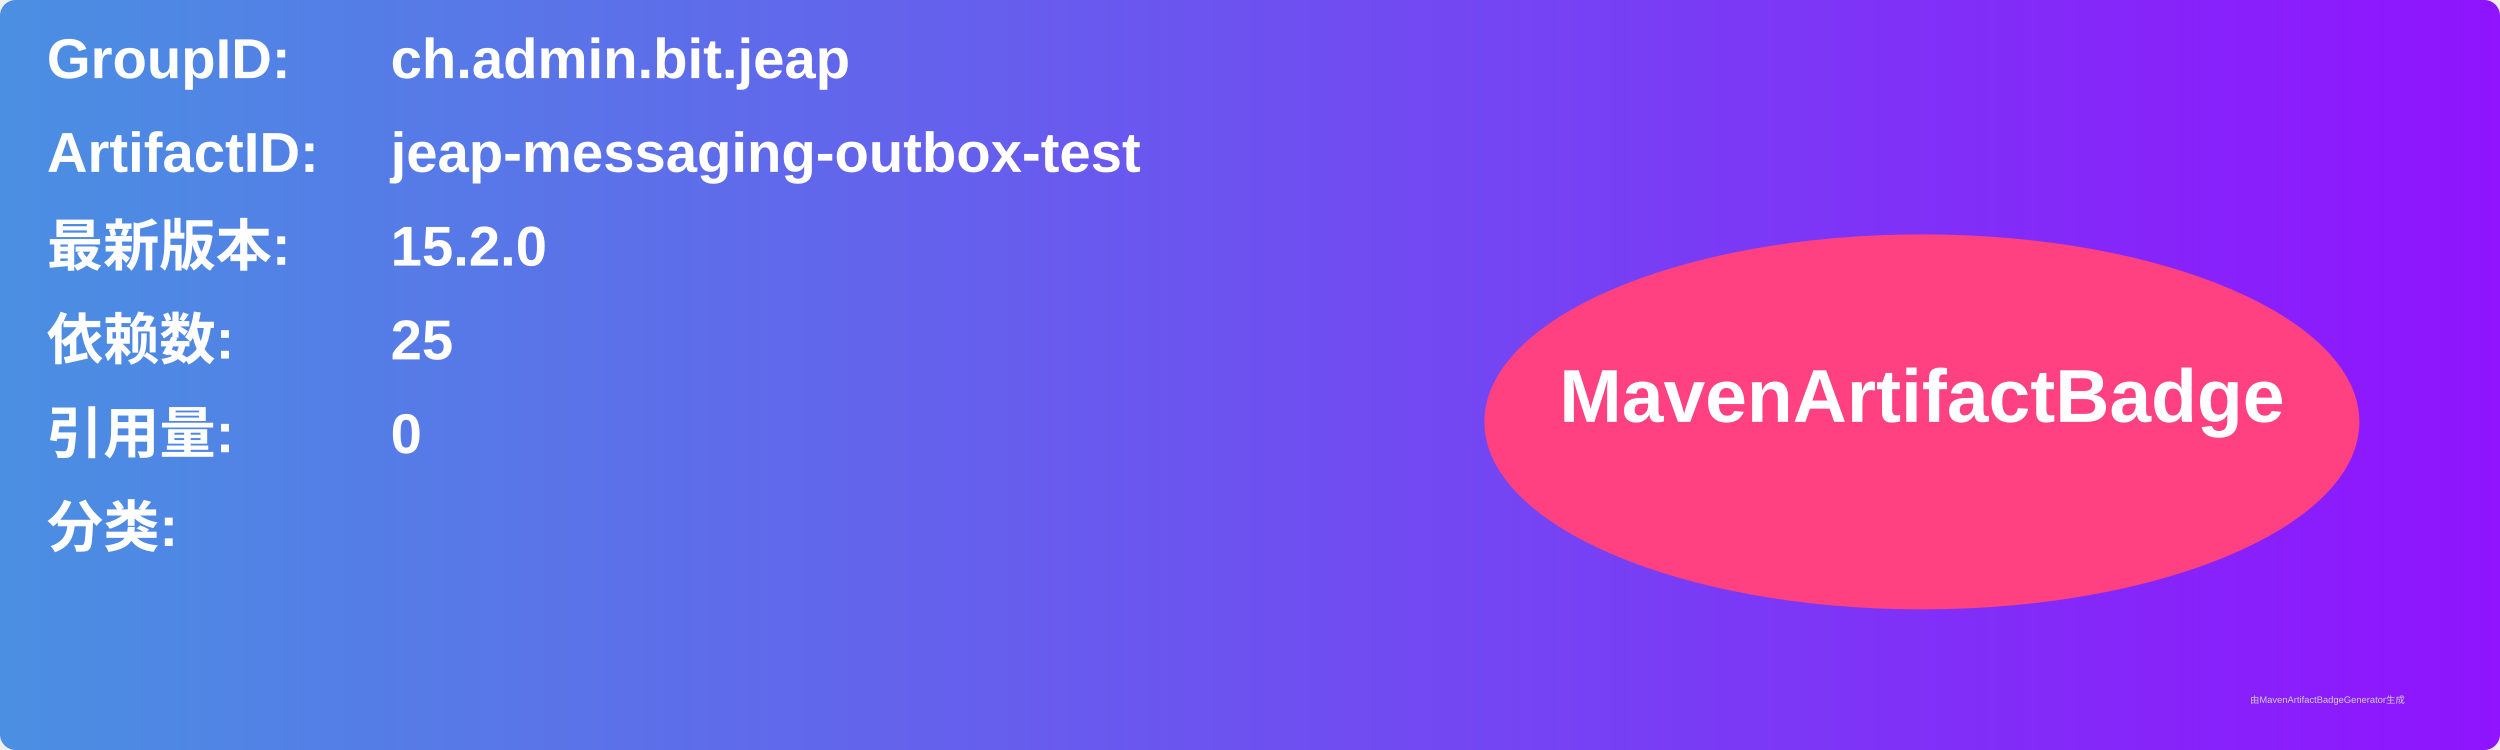
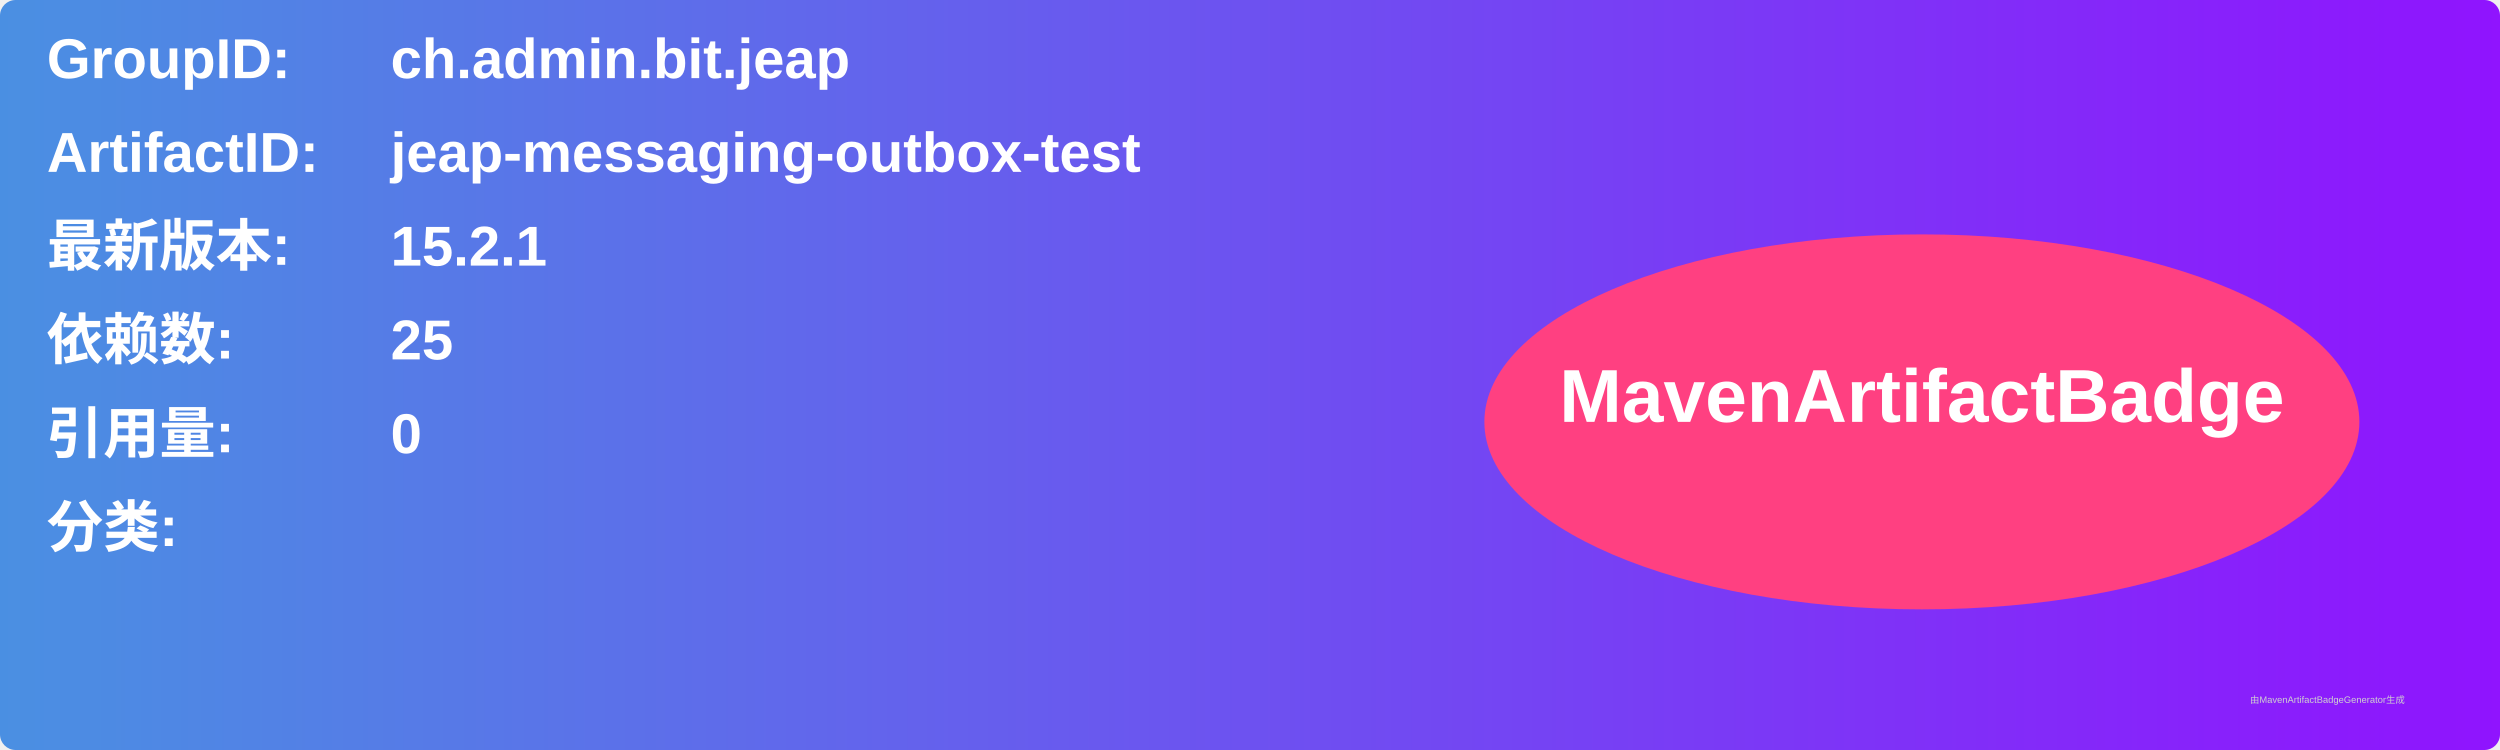
<svg xmlns="http://www.w3.org/2000/svg" width="800" height="240" viewBox="0 0 800 240">
  <linearGradient id="grad" x1="0%" y1="0%" x2="100%" y2="0%">
    <stop offset="0%" stop-color="#4a90e2" />
    <stop offset="100%" stop-color="#9013fe" />
  </linearGradient>
  <rect width="100%" height="100%" rx="5" ry="5" fill="url(#grad)" />
  <g transform="translate(15, 15)">
    <text x="0" y="10" font-family="Arial" font-size="18" fill="white" font-weight="bold" width="260">GroupID:</text>
    <text x="110" y="10" font-family="Arial" font-size="18" fill="white" font-weight="bold" width="460">ch.admin.bit.jeap</text>
    <text x="0" y="40" font-family="Arial" font-size="18" fill="white" font-weight="bold" width="260">ArtifactID:</text>
    <text x="110" y="40" font-family="Arial" font-size="18" fill="white" font-weight="bold" width="460">jeap-messaging-outbox-test</text>
    <text x="0" y="70" font-family="Arial" font-size="18" fill="white" font-weight="bold">最新版本:</text>
    <text x="110" y="70" font-family="Arial" font-size="18" fill="white" font-weight="bold">
-       <tspan font-weight="bold">15.2.0</tspan>
+       <tspan font-weight="bold">15.2.1</tspan>
    </text>
    <text x="0" y="100" font-family="Arial" font-size="18" fill="white" font-weight="bold">依赖数: </text>
    <text x="110" y="100" font-family="Arial" font-size="18" fill="white">
      <tspan font-weight="bold">25</tspan>
    </text>
    <text x="0" y="130" font-family="Arial" font-size="18" fill="white" font-weight="bold">引用量: </text>
    <text x="110" y="130" font-family="Arial" font-size="18" fill="white">
      <tspan font-weight="bold">0</tspan>
    </text>
    <text x="0" y="160" font-family="Arial" font-size="18" fill="white" font-weight="bold">分类:</text>
    <text x="10" y="190" font-family="Arial" font-size="10" fill="white">
      <tspan font-weight="bold" />
    </text>
    <ellipse cx="600" cy="120" rx="140" ry="60" fill="#ff4081" />
    <text x="600" y="120" text-anchor="middle" font-family="Arial" font-size="24" fill="white" font-weight="bold">MavenArtifactBadge</text>
  </g>
  <text x="720" y="225" font-family="Arial" font-size="3" fill="#d0d0d0">由MavenArtifactBadgeGenerator生成</text>
</svg>
